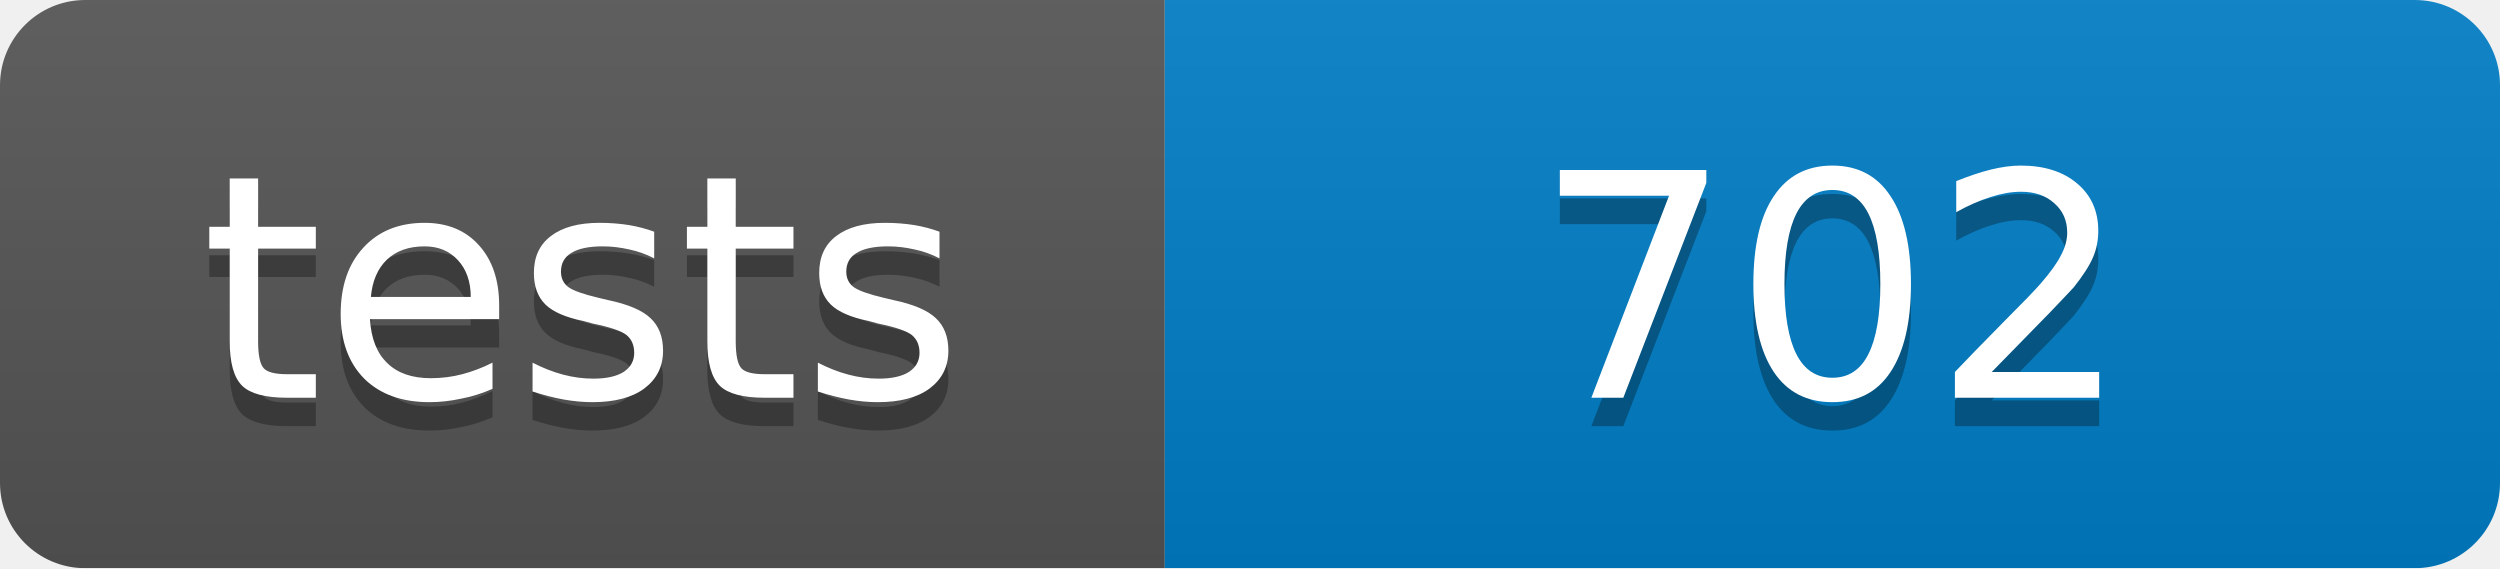
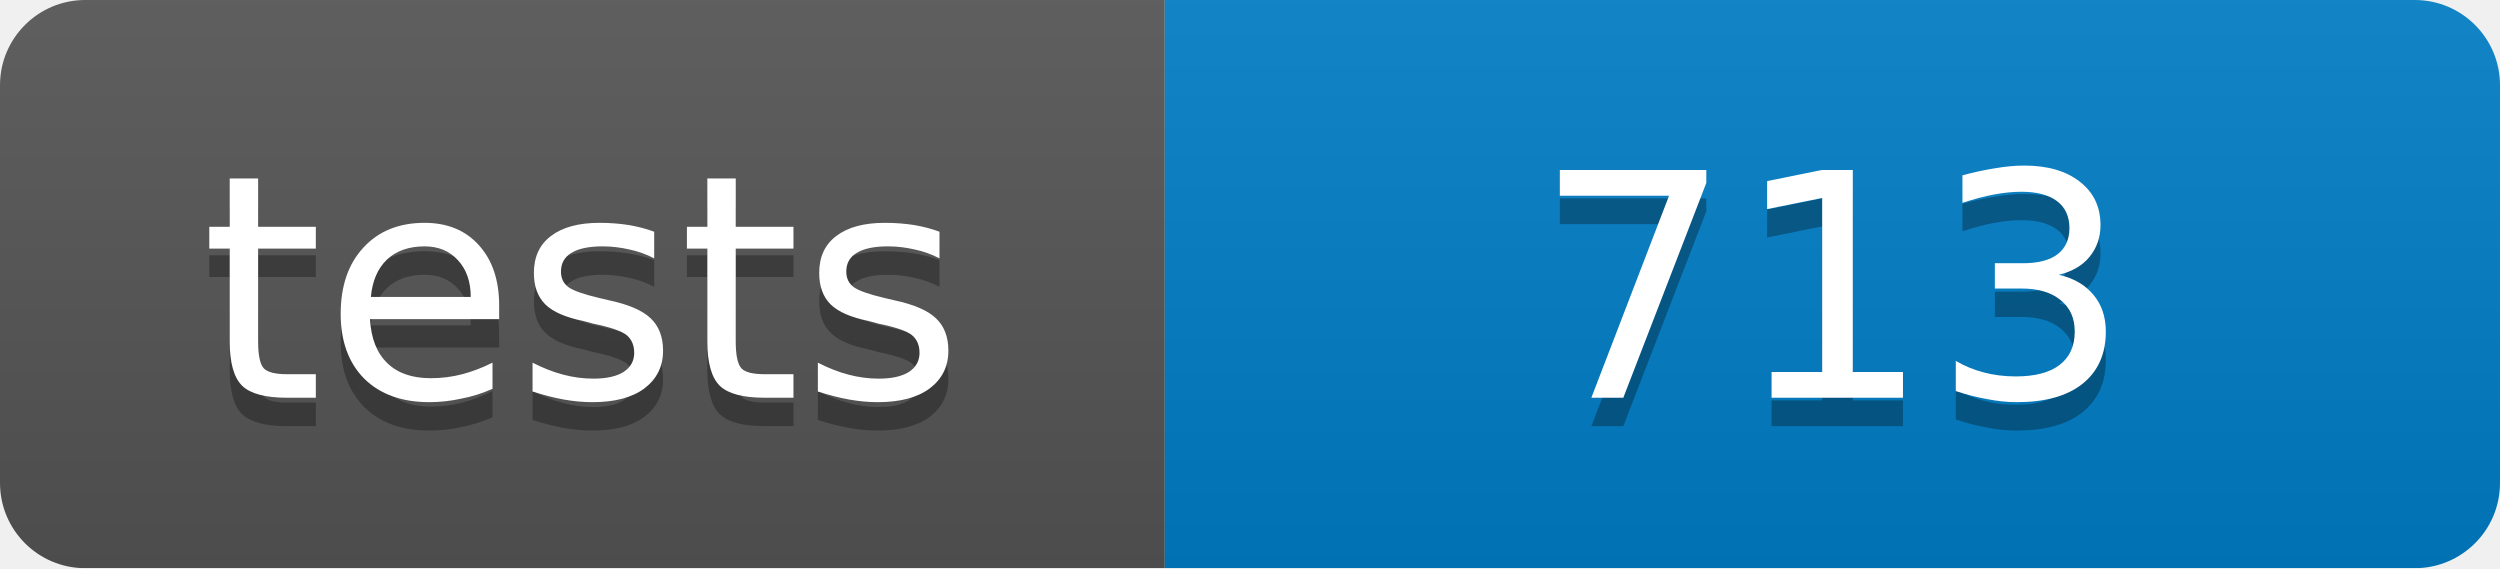
<svg xmlns="http://www.w3.org/2000/svg" width="88" height="20">
  <linearGradient id="b" x2="0" y2="100%">
    <stop offset="0" stop-color="#bbb" stop-opacity=".1" />
    <stop offset="1" stop-opacity=".1" />
  </linearGradient>
  <mask id="a">
    <rect width="88" height="20" rx="3" fill="#fff" />
  </mask>
  <g mask="url(#a)">
    <path fill="#555" d="M0 0h41v20H0z" />
    <path fill="#007ec6" d="M41 0h47v20H41z" />
    <path fill="url(#b)" d="M0 0h88v20H0z" />
  </g>
  <g fill="#fff" text-anchor="middle" font-family="DejaVu Sans,Verdana,Geneva,sans-serif" font-size="11">
    <text x="20.5" y="15" fill="#010101" fill-opacity=".3">tests</text>
    <text x="20.5" y="14">tests</text>
-     <text x="64.5" y="15" fill="#010101" fill-opacity=".3">702</text>
-     <text x="64.5" y="14">702</text>
+     <text x="64.5" y="15" fill="#010101" fill-opacity=".3">713</text>
+     <text x="64.5" y="14">713</text>
  </g>
</svg>
